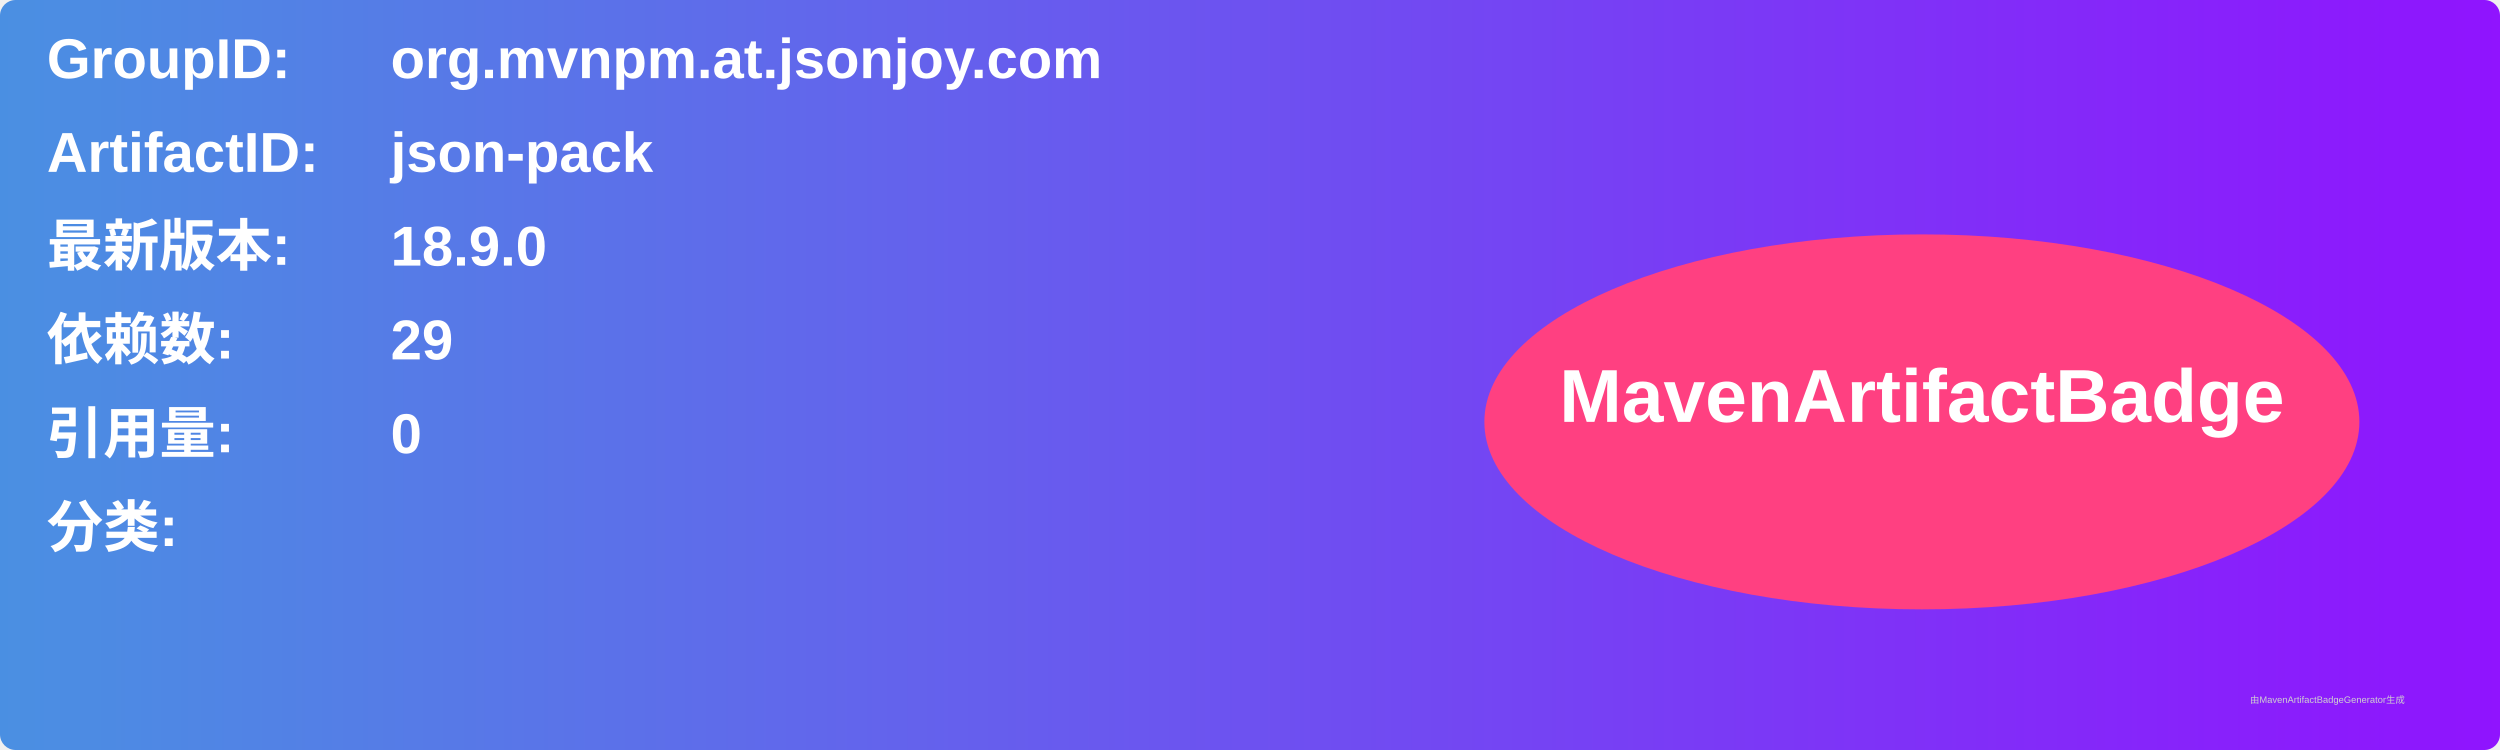
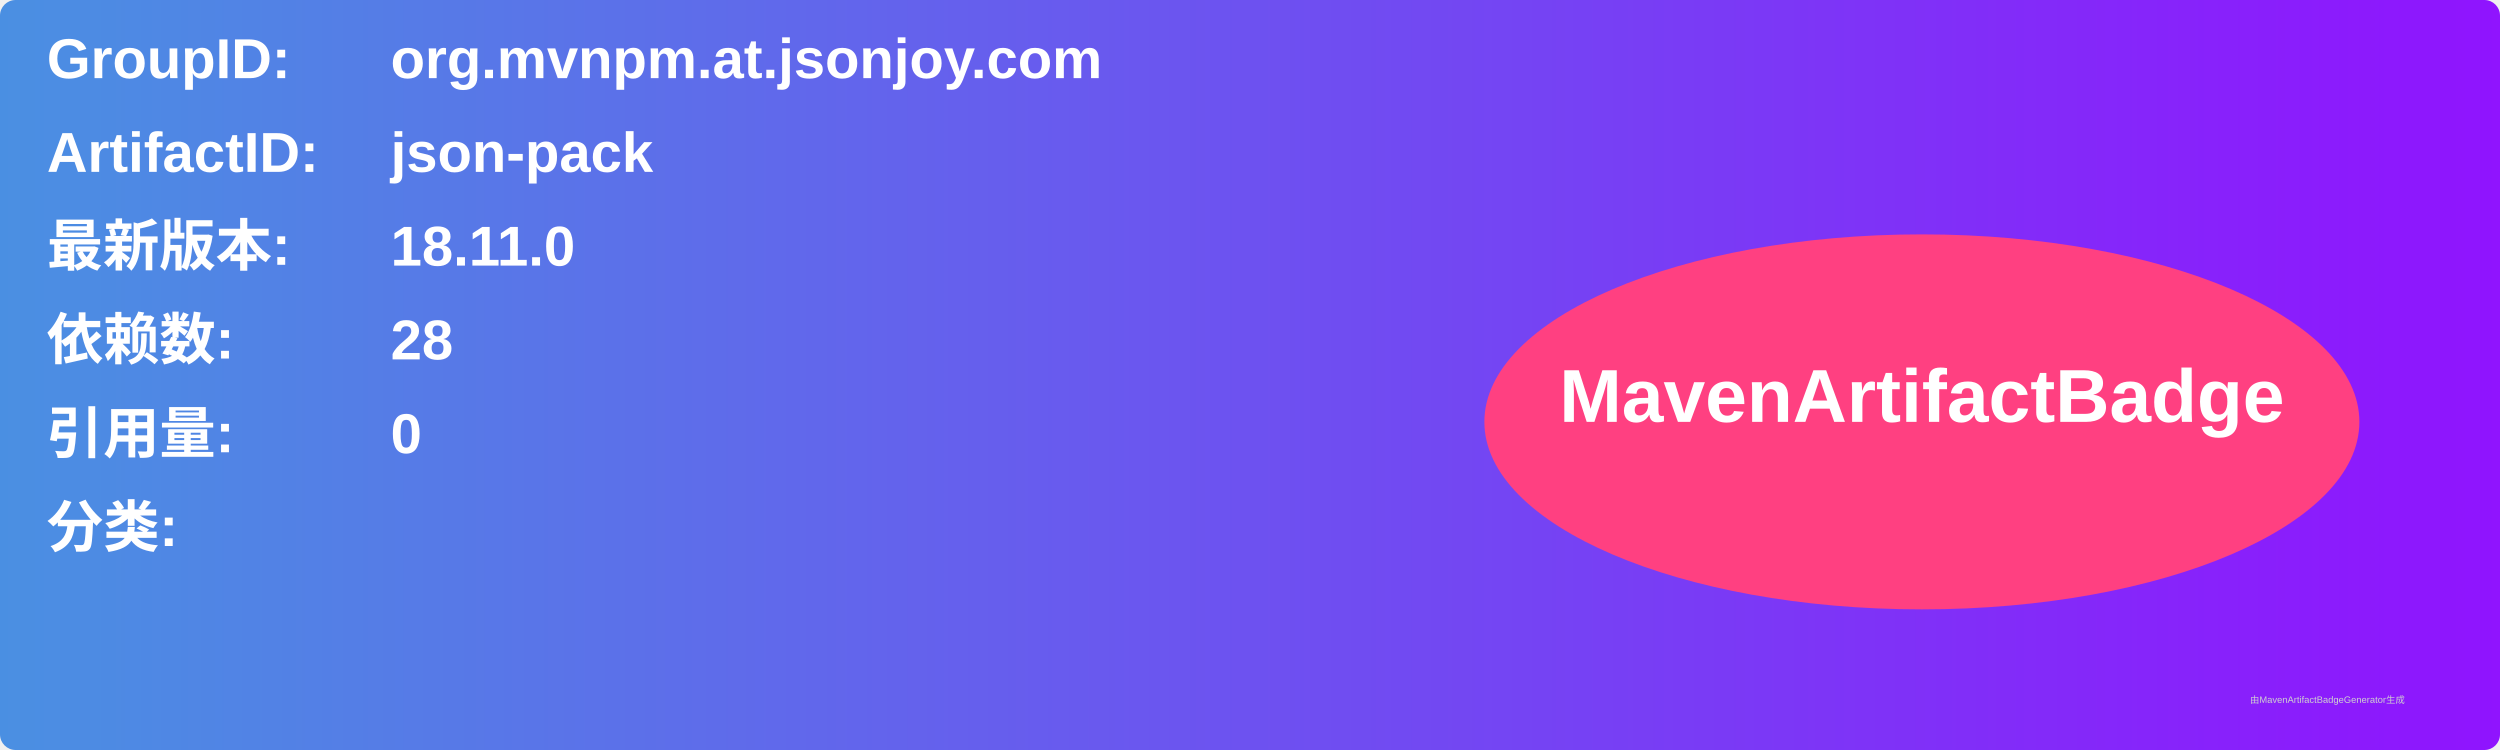
<svg xmlns="http://www.w3.org/2000/svg" width="800" height="240" viewBox="0 0 800 240">
  <linearGradient id="grad" x1="0%" y1="0%" x2="100%" y2="0%">
    <stop offset="0%" stop-color="#4a90e2" />
    <stop offset="100%" stop-color="#9013fe" />
  </linearGradient>
  <rect width="100%" height="100%" rx="5" ry="5" fill="url(#grad)" />
  <g transform="translate(15, 15)">
    <text x="0" y="10" font-family="Arial" font-size="18" fill="white" font-weight="bold" width="260">GroupID:</text>
    <text x="110" y="10" font-family="Arial" font-size="18" fill="white" font-weight="bold" width="460">org.mvnpm.at.jsonjoy.com</text>
    <text x="0" y="40" font-family="Arial" font-size="18" fill="white" font-weight="bold" width="260">ArtifactID:</text>
    <text x="110" y="40" font-family="Arial" font-size="18" fill="white" font-weight="bold" width="460">json-pack</text>
    <text x="0" y="70" font-family="Arial" font-size="18" fill="white" font-weight="bold">最新版本:</text>
    <text x="110" y="70" font-family="Arial" font-size="18" fill="white" font-weight="bold">
-       <tspan font-weight="bold">18.9.0</tspan>
+       <tspan font-weight="bold">18.11.0</tspan>
    </text>
    <text x="0" y="100" font-family="Arial" font-size="18" fill="white" font-weight="bold">依赖数: </text>
    <text x="110" y="100" font-family="Arial" font-size="18" fill="white">
-       <tspan font-weight="bold">29</tspan>
+       <tspan font-weight="bold">28</tspan>
    </text>
    <text x="0" y="130" font-family="Arial" font-size="18" fill="white" font-weight="bold">引用量: </text>
    <text x="110" y="130" font-family="Arial" font-size="18" fill="white">
      <tspan font-weight="bold">0</tspan>
    </text>
    <text x="0" y="160" font-family="Arial" font-size="18" fill="white" font-weight="bold">分类:</text>
    <text x="10" y="190" font-family="Arial" font-size="10" fill="white">
      <tspan font-weight="bold" />
    </text>
    <ellipse cx="600" cy="120" rx="140" ry="60" fill="#ff4081" />
    <text x="600" y="120" text-anchor="middle" font-family="Arial" font-size="24" fill="white" font-weight="bold">MavenArtifactBadge</text>
  </g>
  <text x="720" y="225" font-family="Arial" font-size="3" fill="#d0d0d0">由MavenArtifactBadgeGenerator生成</text>
</svg>
